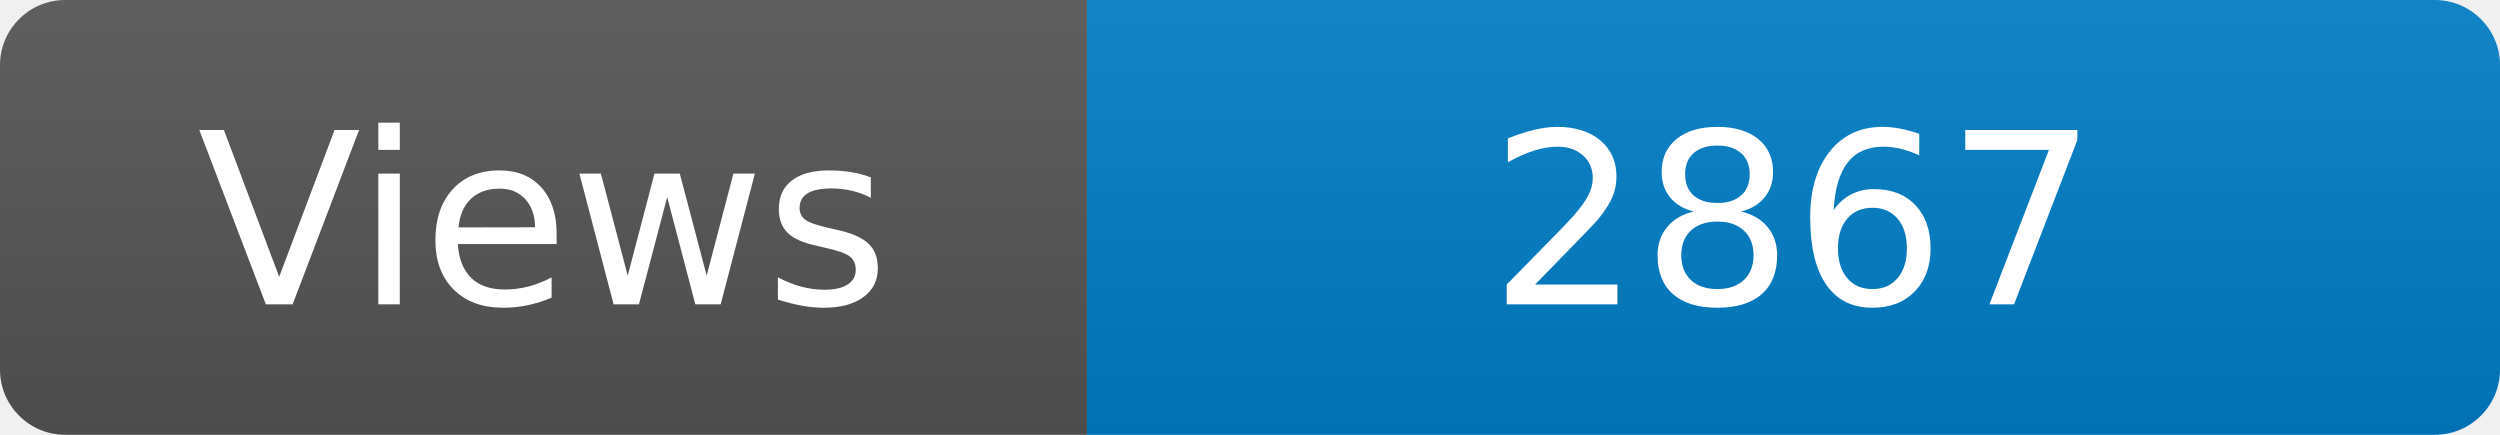
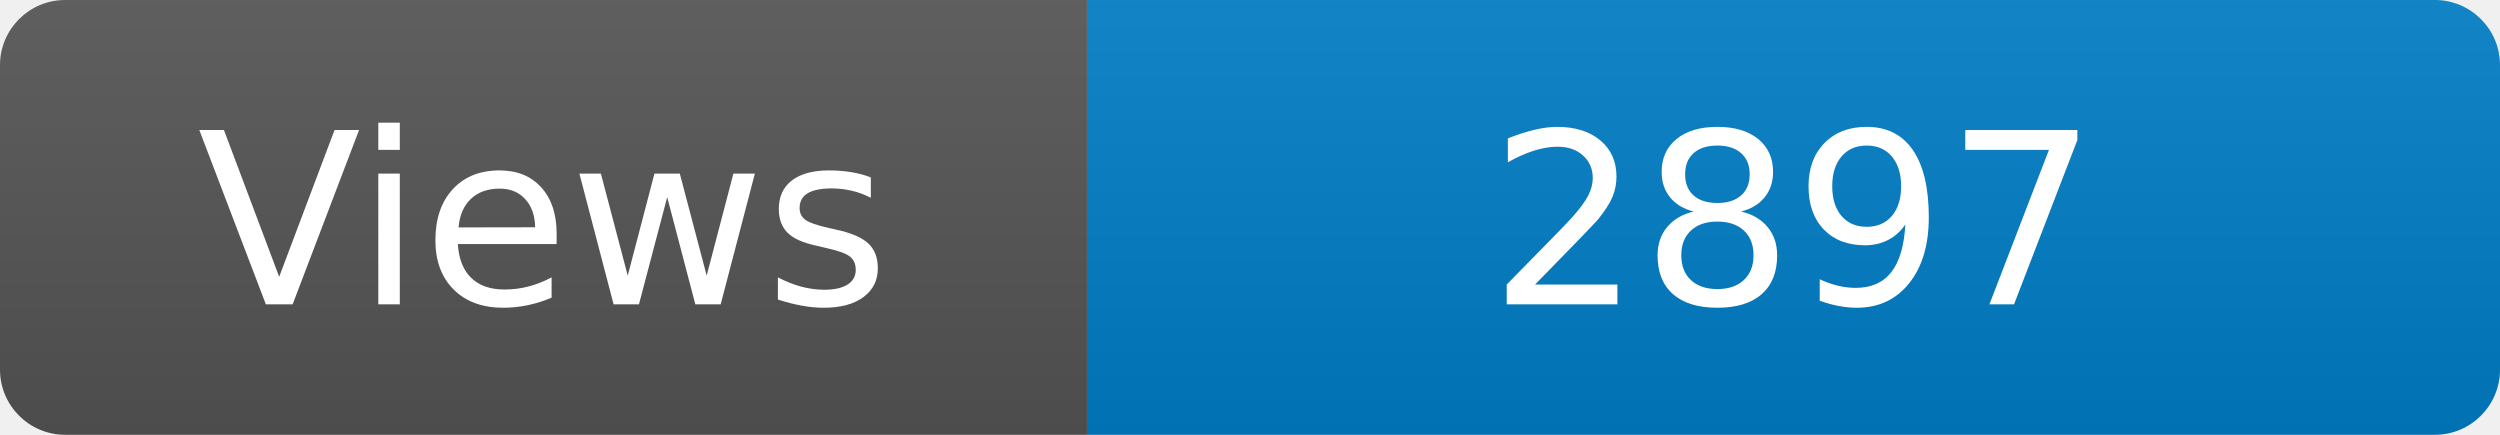
<svg xmlns="http://www.w3.org/2000/svg" width="115" height="20" role="img" aria-label="Maintained?: yes">
  <linearGradient id="s" x2="0" y2="100%">
    <stop offset="0" stop-color="#bbb" stop-opacity=".1" />
    <stop offset="1" stop-opacity=".1" />
  </linearGradient>
  <clipPath id="r">
    <rect width="115" height="20" rx="3" fill="#fff" />
  </clipPath>
  <g clip-path="url(#r)">
    <rect width="50" height="20" fill="#555" />
    <rect x="50" width="160" height="20" fill="#007ec6" />
    <rect width="115" height="20" fill="url(#s)" />
  </g>
  <g fill="#fff" text-anchor="middle" font-family="Verdana,Geneva,DejaVu Sans,sans-serif" font-size="110">
    <text x="250" y="140" transform="scale(.1)" fill="#fff">Views</text>
-     <text x="825" y="140" transform="scale(.1)" fill="#fff">2867</text>
+     <text x="825" y="140" transform="scale(.1)" fill="#fff">2897</text>
  </g>
</svg>
